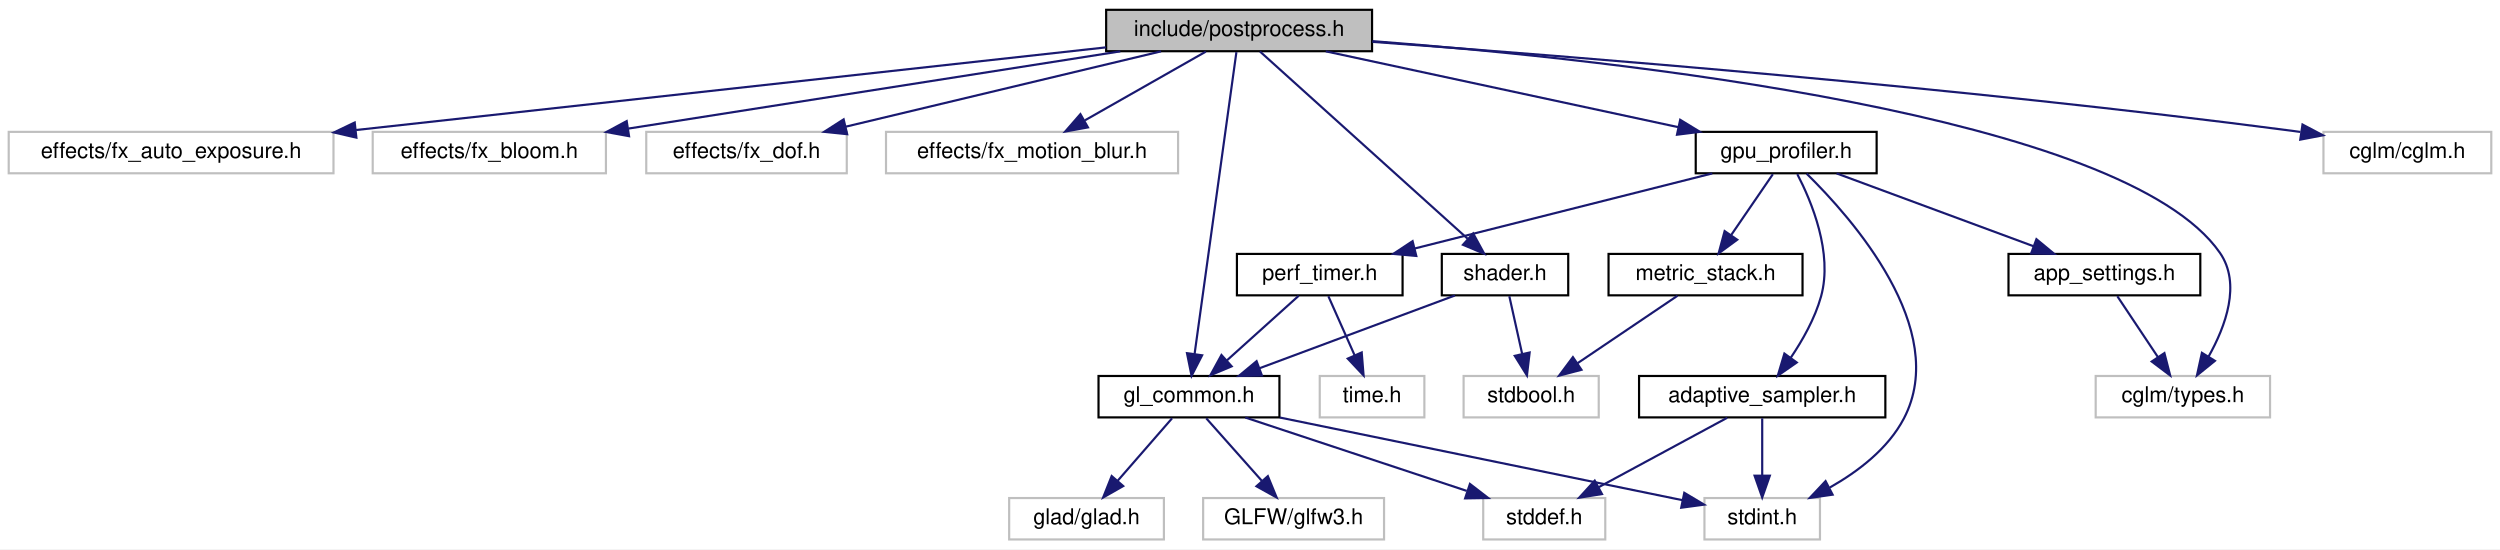
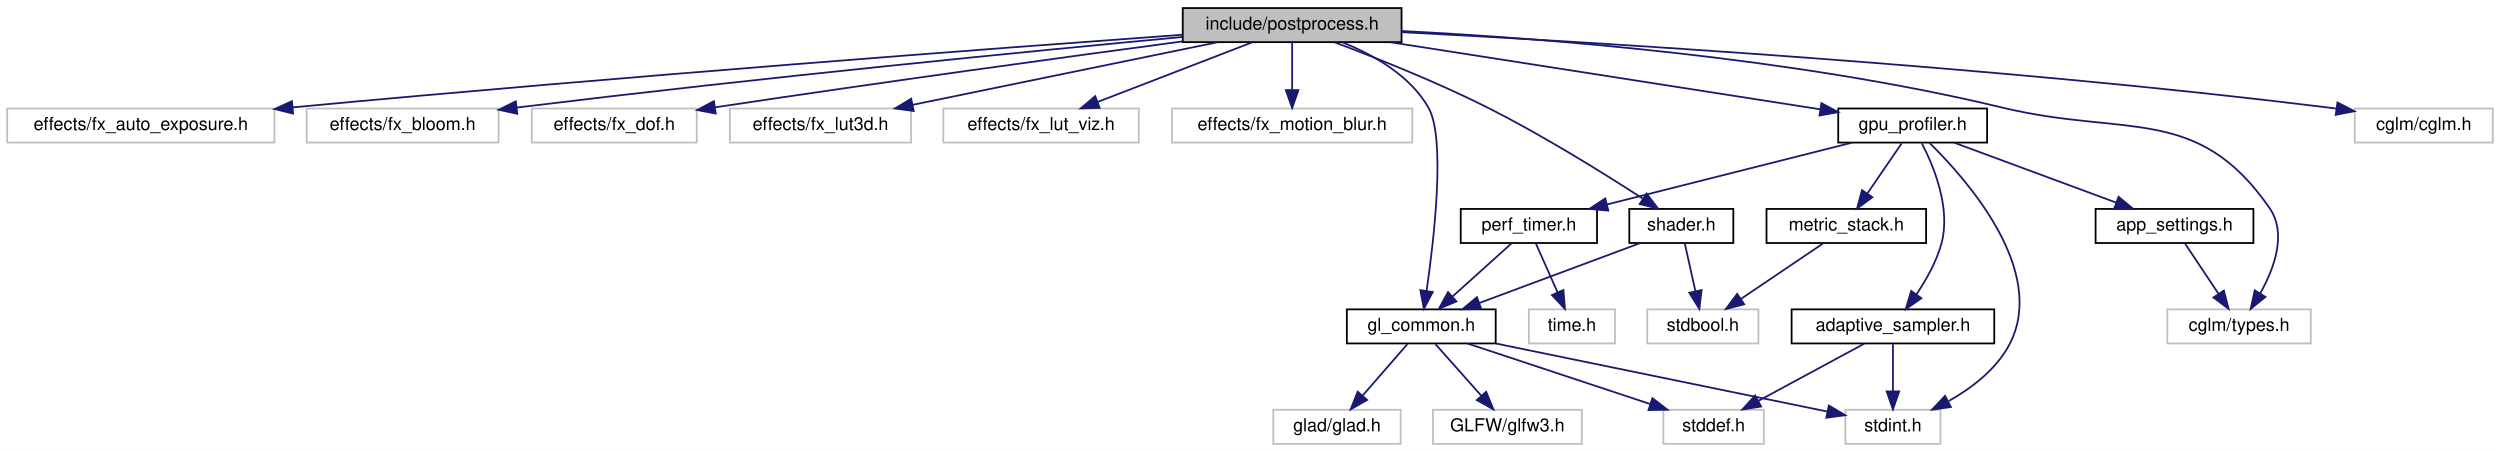
- <svg xmlns="http://www.w3.org/2000/svg" xmlns:xlink="http://www.w3.org/1999/xlink" width="1147pt" height="252pt" viewBox="0.00 0.00 1147.00 252.00">
+ <svg xmlns="http://www.w3.org/2000/svg" xmlns:xlink="http://www.w3.org/1999/xlink" width="1394pt" height="252pt" viewBox="0.00 0.00 1394.00 252.00">
  <g id="graph0" class="graph" transform="scale(1 1) rotate(0) translate(4 248)">
-     <polygon fill="white" stroke="transparent" points="-4,4 -4,-248 1143,-248 1143,4 -4,4" />
+     <polygon fill="white" stroke="transparent" points="-4,4 -4,-248 1390,-248 1390,4 -4,4" />
    <g id="node1" class="node">
      <g id="a_node1">
        <a xlink:title="High-level post-processing pipeline and effects.">
-           <polygon fill="#bfbfbf" stroke="black" points="503.5,-224.5 503.5,-243.5 625.5,-243.5 625.5,-224.5 503.5,-224.5" />
-           <text text-anchor="middle" x="564.5" y="-231.5" font-family="Helvetica,sans-Serif" font-size="10.00">include/postprocess.h</text>
+           <polygon fill="#bfbfbf" stroke="black" points="655.5,-224.5 655.5,-243.5 777.5,-243.5 777.5,-224.5 655.5,-224.5" />
+           <text text-anchor="middle" x="716.5" y="-231.5" font-family="Helvetica,sans-Serif" font-size="10.00">include/postprocess.h</text>
        </a>
      </g>
    </g>
    <g id="node2" class="node">
      <g id="a_node2">
        <a xlink:title=" ">
          <polygon fill="white" stroke="#bfbfbf" points="0,-168.5 0,-187.5 149,-187.5 149,-168.5 0,-168.5" />
          <text text-anchor="middle" x="74.5" y="-175.5" font-family="Helvetica,sans-Serif" font-size="10.00">effects/fx_auto_exposure.h</text>
        </a>
      </g>
    </g>
    <g id="edge1" class="edge">
-       <path fill="none" stroke="midnightblue" d="M503.43,-226.27C416.71,-216.71 257.53,-199.17 159.37,-188.35" />
-       <polygon fill="midnightblue" stroke="midnightblue" points="159.51,-184.85 149.18,-187.23 158.74,-191.8 159.51,-184.85" />
+       <path fill="none" stroke="midnightblue" d="M655.24,-228.63C554.15,-221.29 345.77,-205.64 159.14,-188.13" />
+       <polygon fill="midnightblue" stroke="midnightblue" points="159.43,-184.65 149.15,-187.19 158.77,-191.61 159.43,-184.65" />
    </g>
    <g id="node3" class="node">
      <g id="a_node3">
        <a xlink:title=" ">
          <polygon fill="white" stroke="#bfbfbf" points="167,-168.5 167,-187.5 274,-187.5 274,-168.5 167,-168.5" />
          <text text-anchor="middle" x="220.5" y="-175.5" font-family="Helvetica,sans-Serif" font-size="10.00">effects/fx_bloom.h</text>
        </a>
      </g>
    </g>
    <g id="edge2" class="edge">
-       <path fill="none" stroke="midnightblue" d="M509.99,-224.44C448.67,-214.82 349.18,-199.2 284.29,-189.01" />
-       <polygon fill="midnightblue" stroke="midnightblue" points="284.61,-185.52 274.19,-187.43 283.52,-192.44 284.61,-185.52" />
+       <path fill="none" stroke="midnightblue" d="M655.46,-227.4C573.52,-219.72 423.15,-205.04 284.09,-188.03" />
+       <polygon fill="midnightblue" stroke="midnightblue" points="284.45,-184.55 274.1,-186.8 283.6,-191.49 284.45,-184.55" />
    </g>
    <g id="node4" class="node">
      <g id="a_node4">
        <a xlink:title=" ">
          <polygon fill="white" stroke="#bfbfbf" points="292.5,-168.5 292.5,-187.5 384.5,-187.5 384.5,-168.5 292.5,-168.5" />
          <text text-anchor="middle" x="338.5" y="-175.5" font-family="Helvetica,sans-Serif" font-size="10.00">effects/fx_dof.h</text>
        </a>
      </g>
    </g>
    <g id="edge3" class="edge">
-       <path fill="none" stroke="midnightblue" d="M528.69,-224.44C489.51,-215.08 426.62,-200.06 383.98,-189.87" />
-       <polygon fill="midnightblue" stroke="midnightblue" points="384.68,-186.44 374.14,-187.52 383.06,-193.24 384.68,-186.44" />
+       <path fill="none" stroke="midnightblue" d="M655.42,-224.93C592.58,-216.53 491.59,-202.75 394.67,-188.15" />
+       <polygon fill="midnightblue" stroke="midnightblue" points="395.11,-184.68 384.7,-186.64 394.07,-191.6 395.11,-184.68" />
    </g>
    <g id="node5" class="node">
      <g id="a_node5">
        <a xlink:title=" ">
-           <polygon fill="white" stroke="#bfbfbf" points="402.5,-168.5 402.5,-187.5 536.5,-187.5 536.5,-168.5 402.5,-168.5" />
-           <text text-anchor="middle" x="469.5" y="-175.5" font-family="Helvetica,sans-Serif" font-size="10.00">effects/fx_motion_blur.h</text>
+           <polygon fill="white" stroke="#bfbfbf" points="403,-168.5 403,-187.5 504,-187.5 504,-168.5 403,-168.5" />
+           <text text-anchor="middle" x="453.5" y="-175.5" font-family="Helvetica,sans-Serif" font-size="10.00">effects/fx_lut3d.h</text>
        </a>
      </g>
    </g>
    <g id="edge4" class="edge">
-       <path fill="none" stroke="midnightblue" d="M549.24,-224.32C534.28,-215.82 511.25,-202.73 493.77,-192.8" />
-       <polygon fill="midnightblue" stroke="midnightblue" points="495.15,-189.55 484.73,-187.65 491.69,-195.64 495.15,-189.55" />
+       <path fill="none" stroke="midnightblue" d="M674.83,-224.44C628.75,-214.98 554.5,-199.74 504.87,-189.55" />
+       <polygon fill="midnightblue" stroke="midnightblue" points="505.48,-186.1 494.98,-187.52 504.07,-192.96 505.48,-186.1" />
    </g>
    <g id="node6" class="node">
      <g id="a_node6">
+         <a xlink:title=" ">
+           <polygon fill="white" stroke="#bfbfbf" points="522,-168.5 522,-187.5 631,-187.5 631,-168.5 522,-168.5" />
+           <text text-anchor="middle" x="576.5" y="-175.5" font-family="Helvetica,sans-Serif" font-size="10.00">effects/fx_lut_viz.h</text>
+         </a>
+       </g>
+     </g>
+     <g id="edge5" class="edge">
+       <path fill="none" stroke="midnightblue" d="M694.32,-224.44C671.07,-215.48 634.35,-201.31 608.08,-191.18" />
+       <polygon fill="midnightblue" stroke="midnightblue" points="609.17,-187.85 598.58,-187.52 606.65,-194.38 609.17,-187.85" />
+     </g>
+     <g id="node7" class="node">
+       <g id="a_node7">
+         <a xlink:title=" ">
+           <polygon fill="white" stroke="#bfbfbf" points="649.5,-168.5 649.5,-187.5 783.5,-187.5 783.5,-168.5 649.5,-168.5" />
+           <text text-anchor="middle" x="716.5" y="-175.5" font-family="Helvetica,sans-Serif" font-size="10.00">effects/fx_motion_blur.h</text>
+         </a>
+       </g>
+     </g>
+     <g id="edge6" class="edge">
+       <path fill="none" stroke="midnightblue" d="M716.5,-224.08C716.5,-217.01 716.5,-206.86 716.5,-197.99" />
+       <polygon fill="midnightblue" stroke="midnightblue" points="720,-197.75 716.5,-187.75 713,-197.75 720,-197.75" />
+     </g>
+     <g id="node8" class="node">
+       <g id="a_node8">
        <a xlink:href="gl__common_8h.html" target="_top" xlink:title="Common OpenGL definitions, RAII helpers, and utilities.">
-           <polygon fill="white" stroke="black" points="500,-56.5 500,-75.5 583,-75.5 583,-56.5 500,-56.5" />
-           <text text-anchor="middle" x="541.5" y="-63.5" font-family="Helvetica,sans-Serif" font-size="10.00">gl_common.h</text>
-         </a>
-       </g>
-     </g>
-     <g id="edge5" class="edge">
-       <path fill="none" stroke="midnightblue" d="M563.26,-224.08C559.64,-197.95 549.01,-121.21 544.07,-85.58" />
-       <polygon fill="midnightblue" stroke="midnightblue" points="547.53,-84.99 542.69,-75.57 540.59,-85.95 547.53,-84.99" />
+           <polygon fill="white" stroke="black" points="747,-56.5 747,-75.5 830,-75.5 830,-56.5 747,-56.5" />
+           <text text-anchor="middle" x="788.5" y="-63.5" font-family="Helvetica,sans-Serif" font-size="10.00">gl_common.h</text>
+         </a>
+       </g>
+     </g>
+     <g id="edge7" class="edge">
+       <path fill="none" stroke="midnightblue" d="M744.52,-224.4C761.67,-217.51 782.25,-205.98 792.5,-188 802.15,-171.08 795.73,-115.25 791.45,-85.71" />
+       <polygon fill="midnightblue" stroke="midnightblue" points="794.91,-85.17 789.95,-75.81 787.99,-86.22 794.91,-85.17" />
+     </g>
+     <g id="node13" class="node">
+       <g id="a_node13">
+         <a xlink:href="gpu__profiler_8h.html" target="_top" xlink:title=" ">
+           <polygon fill="white" stroke="black" points="1021,-168.5 1021,-187.5 1104,-187.5 1104,-168.5 1021,-168.5" />
+           <text text-anchor="middle" x="1062.5" y="-175.5" font-family="Helvetica,sans-Serif" font-size="10.00">gpu_profiler.h</text>
+         </a>
+       </g>
+     </g>
+     <g id="edge12" class="edge">
+       <path fill="none" stroke="midnightblue" d="M771.32,-224.44C837.16,-214.17 946.74,-197.07 1011.05,-187.03" />
+       <polygon fill="midnightblue" stroke="midnightblue" points="1011.62,-190.48 1020.96,-185.48 1010.54,-183.57 1011.62,-190.48" />
+     </g>
+     <g id="node20" class="node">
+       <g id="a_node20">
+         <a xlink:title=" ">
+           <polygon fill="white" stroke="#bfbfbf" points="1204.5,-56.5 1204.5,-75.5 1284.5,-75.5 1284.5,-56.5 1204.5,-56.5" />
+           <text text-anchor="middle" x="1244.5" y="-63.5" font-family="Helvetica,sans-Serif" font-size="10.00">cglm/types.h</text>
+         </a>
+       </g>
+     </g>
+     <g id="edge28" class="edge">
+       <path fill="none" stroke="midnightblue" d="M777.69,-230.71C856.19,-226.72 996.12,-216.03 1112.5,-188 1181.28,-171.44 1221.23,-190.16 1261.5,-132 1271.32,-117.82 1264.12,-98.33 1256.29,-84.4" />
+       <polygon fill="midnightblue" stroke="midnightblue" points="1259.2,-82.45 1250.97,-75.78 1253.24,-86.13 1259.2,-82.45" />
+     </g>
+     <g id="node21" class="node">
+       <g id="a_node21">
+         <a xlink:href="shader_8h.html" target="_top" xlink:title="High-level OpenGL shader management with metadata and uniform caching.">
+           <polygon fill="white" stroke="black" points="904.5,-112.5 904.5,-131.5 962.5,-131.5 962.5,-112.5 904.5,-112.5" />
+           <text text-anchor="middle" x="933.5" y="-119.5" font-family="Helvetica,sans-Serif" font-size="10.00">shader.h</text>
+         </a>
+       </g>
+     </g>
+     <g id="edge24" class="edge">
+       <path fill="none" stroke="midnightblue" d="M740.35,-224.34C762.74,-215.94 796.98,-202.37 825.5,-188 856.49,-172.39 890.51,-151.19 911.93,-137.3" />
+       <polygon fill="midnightblue" stroke="midnightblue" points="914.11,-140.06 920.56,-131.66 910.28,-134.2 914.11,-140.06" />
+     </g>
+     <g id="node22" class="node">
+       <g id="a_node22">
+         <a xlink:title=" ">
+           <polygon fill="white" stroke="#bfbfbf" points="1309,-168.5 1309,-187.5 1386,-187.5 1386,-168.5 1309,-168.5" />
+           <text text-anchor="middle" x="1347.5" y="-175.5" font-family="Helvetica,sans-Serif" font-size="10.00">cglm/cglm.h</text>
+         </a>
+       </g>
+     </g>
+     <g id="edge27" class="edge">
+       <path fill="none" stroke="midnightblue" d="M777.85,-230.05C883.61,-224.56 1106.95,-211.18 1294.5,-188 1295.8,-187.84 1297.12,-187.67 1298.45,-187.49" />
+       <polygon fill="midnightblue" stroke="midnightblue" points="1299.38,-190.89 1308.77,-185.99 1298.37,-183.97 1299.38,-190.89" />
+     </g>
+     <g id="node9" class="node">
+       <g id="a_node9">
+         <a xlink:title=" ">
+           <polygon fill="white" stroke="#bfbfbf" points="706,-0.5 706,-19.5 777,-19.5 777,-0.5 706,-0.5" />
+           <text text-anchor="middle" x="741.5" y="-7.5" font-family="Helvetica,sans-Serif" font-size="10.00">glad/glad.h</text>
+         </a>
+       </g>
+     </g>
+     <g id="edge8" class="edge">
+       <path fill="none" stroke="midnightblue" d="M780.74,-56.08C773.96,-48.3 763.96,-36.8 755.74,-27.37" />
+       <polygon fill="midnightblue" stroke="midnightblue" points="758.32,-25 749.12,-19.75 753.04,-29.59 758.32,-25" />
+     </g>
+     <g id="node10" class="node">
+       <g id="a_node10">
+         <a xlink:title=" ">
+           <polygon fill="white" stroke="#bfbfbf" points="795,-0.5 795,-19.5 878,-19.5 878,-0.5 795,-0.5" />
+           <text text-anchor="middle" x="836.5" y="-7.5" font-family="Helvetica,sans-Serif" font-size="10.00">GLFW/glfw3.h</text>
+         </a>
+       </g>
+     </g>
+     <g id="edge9" class="edge">
+       <path fill="none" stroke="midnightblue" d="M796.43,-56.08C803.35,-48.3 813.57,-36.8 821.95,-27.37" />
+       <polygon fill="midnightblue" stroke="midnightblue" points="824.69,-29.55 828.72,-19.75 819.46,-24.9 824.69,-29.55" />
    </g>
    <g id="node11" class="node">
      <g id="a_node11">
-         <a xlink:href="gpu__profiler_8h.html" target="_top" xlink:title=" ">
-           <polygon fill="white" stroke="black" points="774,-168.5 774,-187.5 857,-187.5 857,-168.5 774,-168.5" />
-           <text text-anchor="middle" x="815.5" y="-175.5" font-family="Helvetica,sans-Serif" font-size="10.00">gpu_profiler.h</text>
+         <a xlink:title=" ">
+           <polygon fill="white" stroke="#bfbfbf" points="923.5,-0.5 923.5,-19.5 979.5,-19.5 979.5,-0.5 923.5,-0.5" />
+           <text text-anchor="middle" x="951.5" y="-7.5" font-family="Helvetica,sans-Serif" font-size="10.00">stddef.h</text>
        </a>
      </g>
    </g>
    <g id="edge10" class="edge">
-       <path fill="none" stroke="midnightblue" d="M604.27,-224.44C648.06,-215.02 718.51,-199.87 765.88,-189.68" />
-       <polygon fill="midnightblue" stroke="midnightblue" points="766.87,-193.04 775.91,-187.52 765.4,-186.2 766.87,-193.04" />
+       <path fill="none" stroke="midnightblue" d="M814.33,-56.44C841.75,-47.36 885.28,-32.94 915.93,-22.78" />
+       <polygon fill="midnightblue" stroke="midnightblue" points="917.4,-25.98 925.79,-19.52 915.2,-19.34 917.4,-25.98" />
+     </g>
+     <g id="node12" class="node">
+       <g id="a_node12">
+         <a xlink:title=" ">
+           <polygon fill="white" stroke="#bfbfbf" points="1025,-0.5 1025,-19.5 1078,-19.5 1078,-0.5 1025,-0.5" />
+           <text text-anchor="middle" x="1051.5" y="-7.5" font-family="Helvetica,sans-Serif" font-size="10.00">stdint.h</text>
+         </a>
+       </g>
+     </g>
+     <g id="edge11" class="edge">
+       <path fill="none" stroke="midnightblue" d="M830.17,-56.44C881.05,-46 966.28,-28.5 1014.78,-18.54" />
+       <polygon fill="midnightblue" stroke="midnightblue" points="1015.75,-21.91 1024.84,-16.47 1014.34,-15.06 1015.75,-21.91" />
+     </g>
+     <g id="edge21" class="edge">
+       <path fill="none" stroke="midnightblue" d="M1071.88,-168.32C1092.43,-148.19 1137.96,-96.96 1116.5,-56 1109.22,-42.11 1095.49,-31.65 1082.52,-24.33" />
+       <polygon fill="midnightblue" stroke="midnightblue" points="1083.8,-21.05 1073.31,-19.55 1080.57,-27.27 1083.8,-21.05" />
+     </g>
+     <g id="node14" class="node">
+       <g id="a_node14">
+         <a xlink:href="adaptive__sampler_8h.html" target="_top" xlink:title="Adaptive sampling utility for performance metrics.">
+           <polygon fill="white" stroke="black" points="995,-56.5 995,-75.5 1108,-75.5 1108,-56.5 995,-56.5" />
+           <text text-anchor="middle" x="1051.5" y="-63.5" font-family="Helvetica,sans-Serif" font-size="10.00">adaptive_sampler.h</text>
+         </a>
+       </g>
+     </g>
+     <g id="edge13" class="edge">
+       <path fill="none" stroke="midnightblue" d="M1067.59,-168.13C1074.13,-155.57 1084.02,-131.94 1078.5,-112 1075.71,-101.92 1069.99,-91.83 1064.53,-83.77" />
+       <polygon fill="midnightblue" stroke="midnightblue" points="1067.35,-81.69 1058.65,-75.64 1061.68,-85.79 1067.35,-81.69" />
+     </g>
+     <g id="node15" class="node">
+       <g id="a_node15">
+         <a xlink:href="metric__stack_8h.html" target="_top" xlink:title=" ">
+           <polygon fill="white" stroke="black" points="981,-112.5 981,-131.5 1070,-131.5 1070,-112.5 981,-112.5" />
+           <text text-anchor="middle" x="1025.5" y="-119.5" font-family="Helvetica,sans-Serif" font-size="10.00">metric_stack.h</text>
+         </a>
+       </g>
+     </g>
+     <g id="edge16" class="edge">
+       <path fill="none" stroke="midnightblue" d="M1056.39,-168.08C1051.22,-160.53 1043.65,-149.49 1037.31,-140.23" />
+       <polygon fill="midnightblue" stroke="midnightblue" points="1040.04,-138.02 1031.5,-131.75 1034.26,-141.98 1040.04,-138.02" />
+     </g>
+     <g id="node17" class="node">
+       <g id="a_node17">
+         <a xlink:href="perf__timer_8h.html" target="_top" xlink:title="High-precision performance measurement (CPU and GPU).">
+           <polygon fill="white" stroke="black" points="810.5,-112.5 810.5,-131.5 886.5,-131.5 886.5,-112.5 810.5,-112.5" />
+           <text text-anchor="middle" x="848.5" y="-119.5" font-family="Helvetica,sans-Serif" font-size="10.00">perf_timer.h</text>
+         </a>
+       </g>
+     </g>
+     <g id="edge18" class="edge">
+       <path fill="none" stroke="midnightblue" d="M1028.59,-168.44C991.65,-159.12 932.45,-144.18 892.08,-134" />
+       <polygon fill="midnightblue" stroke="midnightblue" points="892.8,-130.57 882.25,-131.52 891.09,-137.36 892.8,-130.57" />
+     </g>
+     <g id="node19" class="node">
+       <g id="a_node19">
+         <a xlink:href="app__settings_8h.html" target="_top" xlink:title="Global application constants, configuration macros, and default values.">
+           <polygon fill="white" stroke="black" points="1164.5,-112.5 1164.5,-131.5 1252.5,-131.5 1252.5,-112.5 1164.5,-112.5" />
+           <text text-anchor="middle" x="1208.5" y="-119.5" font-family="Helvetica,sans-Serif" font-size="10.00">app_settings.h</text>
+         </a>
+       </g>
+     </g>
+     <g id="edge22" class="edge">
+       <path fill="none" stroke="midnightblue" d="M1085.63,-168.44C1109.98,-159.44 1148.51,-145.19 1175.92,-135.05" />
+       <polygon fill="midnightblue" stroke="midnightblue" points="1177.31,-138.27 1185.47,-131.52 1174.88,-131.7 1177.31,-138.27" />
+     </g>
+     <g id="edge14" class="edge">
+       <path fill="none" stroke="midnightblue" d="M1035.43,-56.32C1019.54,-47.74 994.99,-34.49 976.54,-24.52" />
+       <polygon fill="midnightblue" stroke="midnightblue" points="977.99,-21.33 967.53,-19.65 974.66,-27.49 977.99,-21.33" />
+     </g>
+     <g id="edge15" class="edge">
+       <path fill="none" stroke="midnightblue" d="M1051.5,-56.08C1051.5,-49.01 1051.5,-38.86 1051.5,-29.99" />
+       <polygon fill="midnightblue" stroke="midnightblue" points="1055,-29.75 1051.5,-19.75 1048,-29.75 1055,-29.75" />
+     </g>
+     <g id="node16" class="node">
+       <g id="a_node16">
+         <a xlink:title=" ">
+           <polygon fill="white" stroke="#bfbfbf" points="914.5,-56.5 914.5,-75.5 976.5,-75.5 976.5,-56.5 914.5,-56.5" />
+           <text text-anchor="middle" x="945.5" y="-63.5" font-family="Helvetica,sans-Serif" font-size="10.00">stdbool.h</text>
+         </a>
+       </g>
+     </g>
+     <g id="edge17" class="edge">
+       <path fill="none" stroke="midnightblue" d="M1012.65,-112.32C1000.28,-103.98 981.37,-91.21 966.76,-81.35" />
+       <polygon fill="midnightblue" stroke="midnightblue" points="968.57,-78.35 958.32,-75.65 964.65,-84.15 968.57,-78.35" />
+     </g>
+     <g id="edge19" class="edge">
+       <path fill="none" stroke="midnightblue" d="M838.86,-112.32C829.99,-104.34 816.63,-92.31 805.89,-82.65" />
+       <polygon fill="midnightblue" stroke="midnightblue" points="808.09,-79.92 798.32,-75.83 803.41,-85.13 808.09,-79.92" />
    </g>
    <g id="node18" class="node">
      <g id="a_node18">
        <a xlink:title=" ">
-           <polygon fill="white" stroke="#bfbfbf" points="957.5,-56.5 957.5,-75.5 1037.5,-75.5 1037.5,-56.5 957.5,-56.5" />
-           <text text-anchor="middle" x="997.5" y="-63.5" font-family="Helvetica,sans-Serif" font-size="10.00">cglm/types.h</text>
-         </a>
-       </g>
+           <polygon fill="white" stroke="#bfbfbf" points="848.5,-56.5 848.5,-75.5 896.5,-75.5 896.5,-56.5 848.5,-56.5" />
+           <text text-anchor="middle" x="872.5" y="-63.5" font-family="Helvetica,sans-Serif" font-size="10.00">time.h</text>
+         </a>
+       </g>
+     </g>
+     <g id="edge20" class="edge">
+       <path fill="none" stroke="midnightblue" d="M852.46,-112.08C855.71,-104.77 860.42,-94.18 864.45,-85.1" />
+       <polygon fill="midnightblue" stroke="midnightblue" points="867.75,-86.31 868.61,-75.75 861.35,-83.47 867.75,-86.31" />
+     </g>
+     <g id="edge23" class="edge">
+       <path fill="none" stroke="midnightblue" d="M1214.44,-112.08C1219.48,-104.53 1226.84,-93.49 1233.01,-84.23" />
+       <polygon fill="midnightblue" stroke="midnightblue" points="1236.03,-86.01 1238.67,-75.75 1230.21,-82.13 1236.03,-86.01" />
+     </g>
+     <g id="edge25" class="edge">
+       <path fill="none" stroke="midnightblue" d="M910.52,-112.44C886.34,-103.44 848.08,-89.19 820.85,-79.05" />
+       <polygon fill="midnightblue" stroke="midnightblue" points="821.96,-75.73 811.37,-75.52 819.52,-82.29 821.96,-75.73" />
    </g>
    <g id="edge26" class="edge">
-       <path fill="none" stroke="midnightblue" d="M625.73,-229.13C738.29,-220.54 970.63,-195.36 1014.5,-132 1024.32,-117.82 1017.12,-98.33 1009.29,-84.4" />
-       <polygon fill="midnightblue" stroke="midnightblue" points="1012.2,-82.45 1003.97,-75.78 1006.24,-86.13 1012.2,-82.45" />
-     </g>
-     <g id="node19" class="node">
-       <g id="a_node19">
-         <a xlink:href="shader_8h.html" target="_top" xlink:title="High-level OpenGL shader management with metadata and uniform caching.">
-           <polygon fill="white" stroke="black" points="657.5,-112.5 657.5,-131.5 715.5,-131.5 715.5,-112.5 657.5,-112.5" />
-           <text text-anchor="middle" x="686.5" y="-119.5" font-family="Helvetica,sans-Serif" font-size="10.00">shader.h</text>
-         </a>
-       </g>
-     </g>
-     <g id="edge22" class="edge">
-       <path fill="none" stroke="midnightblue" d="M574.07,-224.37C594.65,-205.81 643.34,-161.91 669.38,-138.44" />
-       <polygon fill="midnightblue" stroke="midnightblue" points="671.89,-140.89 676.97,-131.59 667.2,-135.69 671.89,-140.89" />
-     </g>
-     <g id="node20" class="node">
-       <g id="a_node20">
-         <a xlink:title=" ">
-           <polygon fill="white" stroke="#bfbfbf" points="1062,-168.5 1062,-187.5 1139,-187.5 1139,-168.5 1062,-168.5" />
-           <text text-anchor="middle" x="1100.5" y="-175.5" font-family="Helvetica,sans-Serif" font-size="10.00">cglm/cglm.h</text>
-         </a>
-       </g>
-     </g>
-     <g id="edge25" class="edge">
-       <path fill="none" stroke="midnightblue" d="M625.66,-228.79C717.5,-222.12 896.36,-207.84 1047.5,-188 1048.8,-187.83 1050.12,-187.65 1051.45,-187.46" />
-       <polygon fill="midnightblue" stroke="midnightblue" points="1052.39,-190.86 1061.76,-185.92 1051.36,-183.94 1052.39,-190.86" />
-     </g>
-     <g id="node7" class="node">
-       <g id="a_node7">
-         <a xlink:title=" ">
-           <polygon fill="white" stroke="#bfbfbf" points="459,-0.5 459,-19.5 530,-19.5 530,-0.5 459,-0.5" />
-           <text text-anchor="middle" x="494.5" y="-7.5" font-family="Helvetica,sans-Serif" font-size="10.00">glad/glad.h</text>
-         </a>
-       </g>
-     </g>
-     <g id="edge6" class="edge">
-       <path fill="none" stroke="midnightblue" d="M533.74,-56.08C526.96,-48.3 516.96,-36.8 508.74,-27.37" />
-       <polygon fill="midnightblue" stroke="midnightblue" points="511.32,-25 502.12,-19.75 506.04,-29.59 511.32,-25" />
-     </g>
-     <g id="node8" class="node">
-       <g id="a_node8">
-         <a xlink:title=" ">
-           <polygon fill="white" stroke="#bfbfbf" points="548,-0.5 548,-19.5 631,-19.5 631,-0.5 548,-0.5" />
-           <text text-anchor="middle" x="589.5" y="-7.5" font-family="Helvetica,sans-Serif" font-size="10.00">GLFW/glfw3.h</text>
-         </a>
-       </g>
-     </g>
-     <g id="edge7" class="edge">
-       <path fill="none" stroke="midnightblue" d="M549.43,-56.08C556.35,-48.3 566.57,-36.8 574.95,-27.37" />
-       <polygon fill="midnightblue" stroke="midnightblue" points="577.69,-29.55 581.72,-19.75 572.46,-24.9 577.69,-29.55" />
-     </g>
-     <g id="node9" class="node">
-       <g id="a_node9">
-         <a xlink:title=" ">
-           <polygon fill="white" stroke="#bfbfbf" points="676.5,-0.5 676.5,-19.5 732.5,-19.5 732.5,-0.5 676.5,-0.5" />
-           <text text-anchor="middle" x="704.5" y="-7.5" font-family="Helvetica,sans-Serif" font-size="10.00">stddef.h</text>
-         </a>
-       </g>
-     </g>
-     <g id="edge8" class="edge">
-       <path fill="none" stroke="midnightblue" d="M567.33,-56.44C594.75,-47.36 638.28,-32.94 668.93,-22.78" />
-       <polygon fill="midnightblue" stroke="midnightblue" points="670.4,-25.98 678.79,-19.52 668.2,-19.34 670.4,-25.98" />
-     </g>
-     <g id="node10" class="node">
-       <g id="a_node10">
-         <a xlink:title=" ">
-           <polygon fill="white" stroke="#bfbfbf" points="778,-0.5 778,-19.5 831,-19.5 831,-0.5 778,-0.5" />
-           <text text-anchor="middle" x="804.5" y="-7.5" font-family="Helvetica,sans-Serif" font-size="10.00">stdint.h</text>
-         </a>
-       </g>
-     </g>
-     <g id="edge9" class="edge">
-       <path fill="none" stroke="midnightblue" d="M583.17,-56.44C634.05,-46 719.28,-28.5 767.78,-18.54" />
-       <polygon fill="midnightblue" stroke="midnightblue" points="768.75,-21.91 777.84,-16.47 767.34,-15.06 768.75,-21.91" />
-     </g>
-     <g id="edge19" class="edge">
-       <path fill="none" stroke="midnightblue" d="M824.88,-168.32C845.43,-148.19 890.96,-96.96 869.5,-56 862.22,-42.11 848.49,-31.65 835.52,-24.33" />
-       <polygon fill="midnightblue" stroke="midnightblue" points="836.8,-21.05 826.31,-19.55 833.57,-27.27 836.8,-21.05" />
-     </g>
-     <g id="node12" class="node">
-       <g id="a_node12">
-         <a xlink:href="adaptive__sampler_8h.html" target="_top" xlink:title="Adaptive sampling utility for performance metrics.">
-           <polygon fill="white" stroke="black" points="748,-56.5 748,-75.5 861,-75.5 861,-56.5 748,-56.5" />
-           <text text-anchor="middle" x="804.5" y="-63.5" font-family="Helvetica,sans-Serif" font-size="10.00">adaptive_sampler.h</text>
-         </a>
-       </g>
-     </g>
-     <g id="edge11" class="edge">
-       <path fill="none" stroke="midnightblue" d="M820.59,-168.13C827.13,-155.57 837.02,-131.94 831.5,-112 828.71,-101.92 822.99,-91.83 817.53,-83.77" />
-       <polygon fill="midnightblue" stroke="midnightblue" points="820.35,-81.69 811.65,-75.64 814.68,-85.79 820.35,-81.69" />
-     </g>
-     <g id="node13" class="node">
-       <g id="a_node13">
-         <a xlink:href="metric__stack_8h.html" target="_top" xlink:title=" ">
-           <polygon fill="white" stroke="black" points="734,-112.5 734,-131.5 823,-131.5 823,-112.5 734,-112.5" />
-           <text text-anchor="middle" x="778.5" y="-119.5" font-family="Helvetica,sans-Serif" font-size="10.00">metric_stack.h</text>
-         </a>
-       </g>
-     </g>
-     <g id="edge14" class="edge">
-       <path fill="none" stroke="midnightblue" d="M809.39,-168.08C804.22,-160.53 796.65,-149.49 790.31,-140.23" />
-       <polygon fill="midnightblue" stroke="midnightblue" points="793.04,-138.02 784.5,-131.75 787.26,-141.98 793.04,-138.02" />
-     </g>
-     <g id="node15" class="node">
-       <g id="a_node15">
-         <a xlink:href="perf__timer_8h.html" target="_top" xlink:title="High-precision performance measurement (CPU and GPU).">
-           <polygon fill="white" stroke="black" points="563.5,-112.5 563.5,-131.5 639.5,-131.5 639.5,-112.5 563.5,-112.5" />
-           <text text-anchor="middle" x="601.5" y="-119.5" font-family="Helvetica,sans-Serif" font-size="10.00">perf_timer.h</text>
-         </a>
-       </g>
-     </g>
-     <g id="edge16" class="edge">
-       <path fill="none" stroke="midnightblue" d="M781.59,-168.44C744.65,-159.12 685.45,-144.18 645.08,-134" />
-       <polygon fill="midnightblue" stroke="midnightblue" points="645.8,-130.57 635.25,-131.52 644.09,-137.36 645.8,-130.57" />
-     </g>
-     <g id="node17" class="node">
-       <g id="a_node17">
-         <a xlink:href="app__settings_8h.html" target="_top" xlink:title="Global application constants, configuration macros, and default values.">
-           <polygon fill="white" stroke="black" points="917.5,-112.5 917.5,-131.5 1005.5,-131.5 1005.5,-112.5 917.5,-112.5" />
-           <text text-anchor="middle" x="961.5" y="-119.5" font-family="Helvetica,sans-Serif" font-size="10.00">app_settings.h</text>
-         </a>
-       </g>
-     </g>
-     <g id="edge20" class="edge">
-       <path fill="none" stroke="midnightblue" d="M838.63,-168.44C862.98,-159.44 901.51,-145.19 928.92,-135.05" />
-       <polygon fill="midnightblue" stroke="midnightblue" points="930.31,-138.27 938.47,-131.52 927.88,-131.7 930.31,-138.27" />
-     </g>
-     <g id="edge12" class="edge">
-       <path fill="none" stroke="midnightblue" d="M788.43,-56.32C772.54,-47.74 747.99,-34.49 729.54,-24.52" />
-       <polygon fill="midnightblue" stroke="midnightblue" points="730.99,-21.33 720.53,-19.65 727.66,-27.49 730.99,-21.33" />
-     </g>
-     <g id="edge13" class="edge">
-       <path fill="none" stroke="midnightblue" d="M804.5,-56.08C804.5,-49.01 804.5,-38.86 804.5,-29.99" />
-       <polygon fill="midnightblue" stroke="midnightblue" points="808,-29.75 804.5,-19.75 801,-29.75 808,-29.75" />
-     </g>
-     <g id="node14" class="node">
-       <g id="a_node14">
-         <a xlink:title=" ">
-           <polygon fill="white" stroke="#bfbfbf" points="667.5,-56.5 667.5,-75.5 729.5,-75.5 729.5,-56.5 667.5,-56.5" />
-           <text text-anchor="middle" x="698.5" y="-63.5" font-family="Helvetica,sans-Serif" font-size="10.00">stdbool.h</text>
-         </a>
-       </g>
-     </g>
-     <g id="edge15" class="edge">
-       <path fill="none" stroke="midnightblue" d="M765.65,-112.32C753.28,-103.98 734.37,-91.21 719.76,-81.35" />
-       <polygon fill="midnightblue" stroke="midnightblue" points="721.57,-78.35 711.32,-75.65 717.65,-84.15 721.57,-78.35" />
-     </g>
-     <g id="edge17" class="edge">
-       <path fill="none" stroke="midnightblue" d="M591.86,-112.32C582.99,-104.34 569.63,-92.31 558.89,-82.65" />
-       <polygon fill="midnightblue" stroke="midnightblue" points="561.09,-79.92 551.32,-75.83 556.41,-85.13 561.09,-79.92" />
-     </g>
-     <g id="node16" class="node">
-       <g id="a_node16">
-         <a xlink:title=" ">
-           <polygon fill="white" stroke="#bfbfbf" points="601.5,-56.5 601.5,-75.5 649.5,-75.5 649.5,-56.5 601.5,-56.5" />
-           <text text-anchor="middle" x="625.5" y="-63.5" font-family="Helvetica,sans-Serif" font-size="10.00">time.h</text>
-         </a>
-       </g>
-     </g>
-     <g id="edge18" class="edge">
-       <path fill="none" stroke="midnightblue" d="M605.46,-112.08C608.71,-104.77 613.42,-94.18 617.45,-85.1" />
-       <polygon fill="midnightblue" stroke="midnightblue" points="620.75,-86.31 621.61,-75.75 614.35,-83.47 620.75,-86.31" />
-     </g>
-     <g id="edge21" class="edge">
-       <path fill="none" stroke="midnightblue" d="M967.44,-112.08C972.48,-104.53 979.84,-93.49 986.01,-84.23" />
-       <polygon fill="midnightblue" stroke="midnightblue" points="989.03,-86.01 991.67,-75.75 983.21,-82.13 989.03,-86.01" />
-     </g>
-     <g id="edge23" class="edge">
-       <path fill="none" stroke="midnightblue" d="M663.52,-112.44C639.34,-103.44 601.08,-89.19 573.85,-79.05" />
-       <polygon fill="midnightblue" stroke="midnightblue" points="574.96,-75.73 564.37,-75.52 572.52,-82.29 574.96,-75.73" />
-     </g>
-     <g id="edge24" class="edge">
-       <path fill="none" stroke="midnightblue" d="M688.48,-112.08C690.07,-104.93 692.36,-94.64 694.35,-85.69" />
-       <polygon fill="midnightblue" stroke="midnightblue" points="697.8,-86.27 696.56,-75.75 690.97,-84.75 697.8,-86.27" />
+       <path fill="none" stroke="midnightblue" d="M935.48,-112.08C937.07,-104.93 939.36,-94.64 941.35,-85.69" />
+       <polygon fill="midnightblue" stroke="midnightblue" points="944.8,-86.27 943.56,-75.75 937.97,-84.75 944.8,-86.27" />
    </g>
  </g>
</svg>
